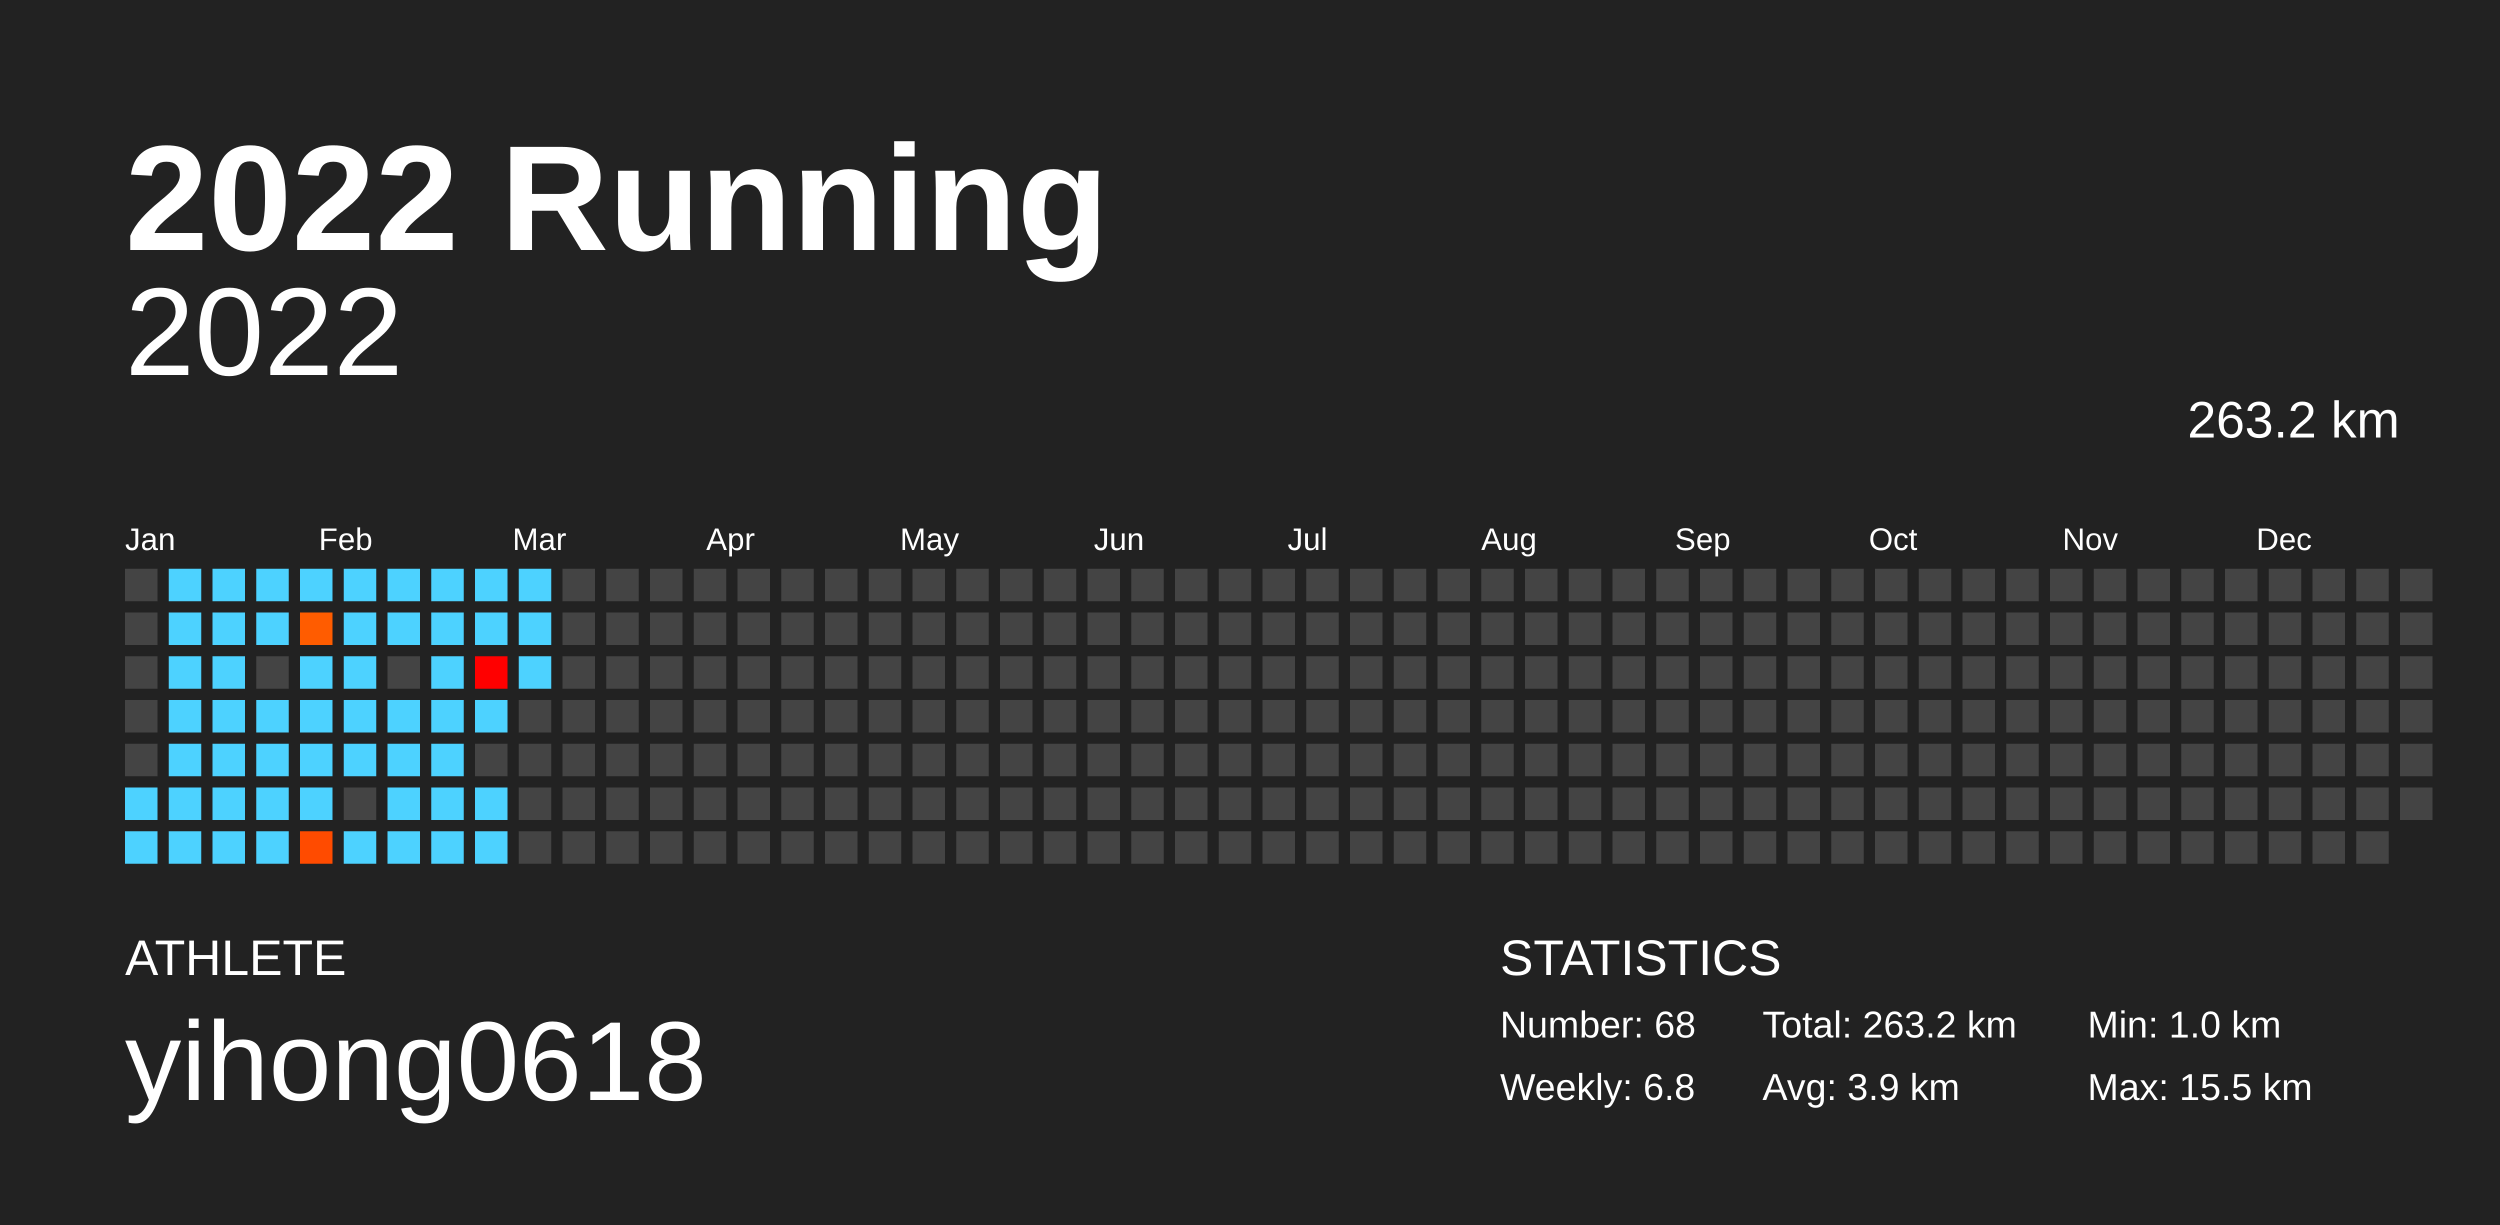
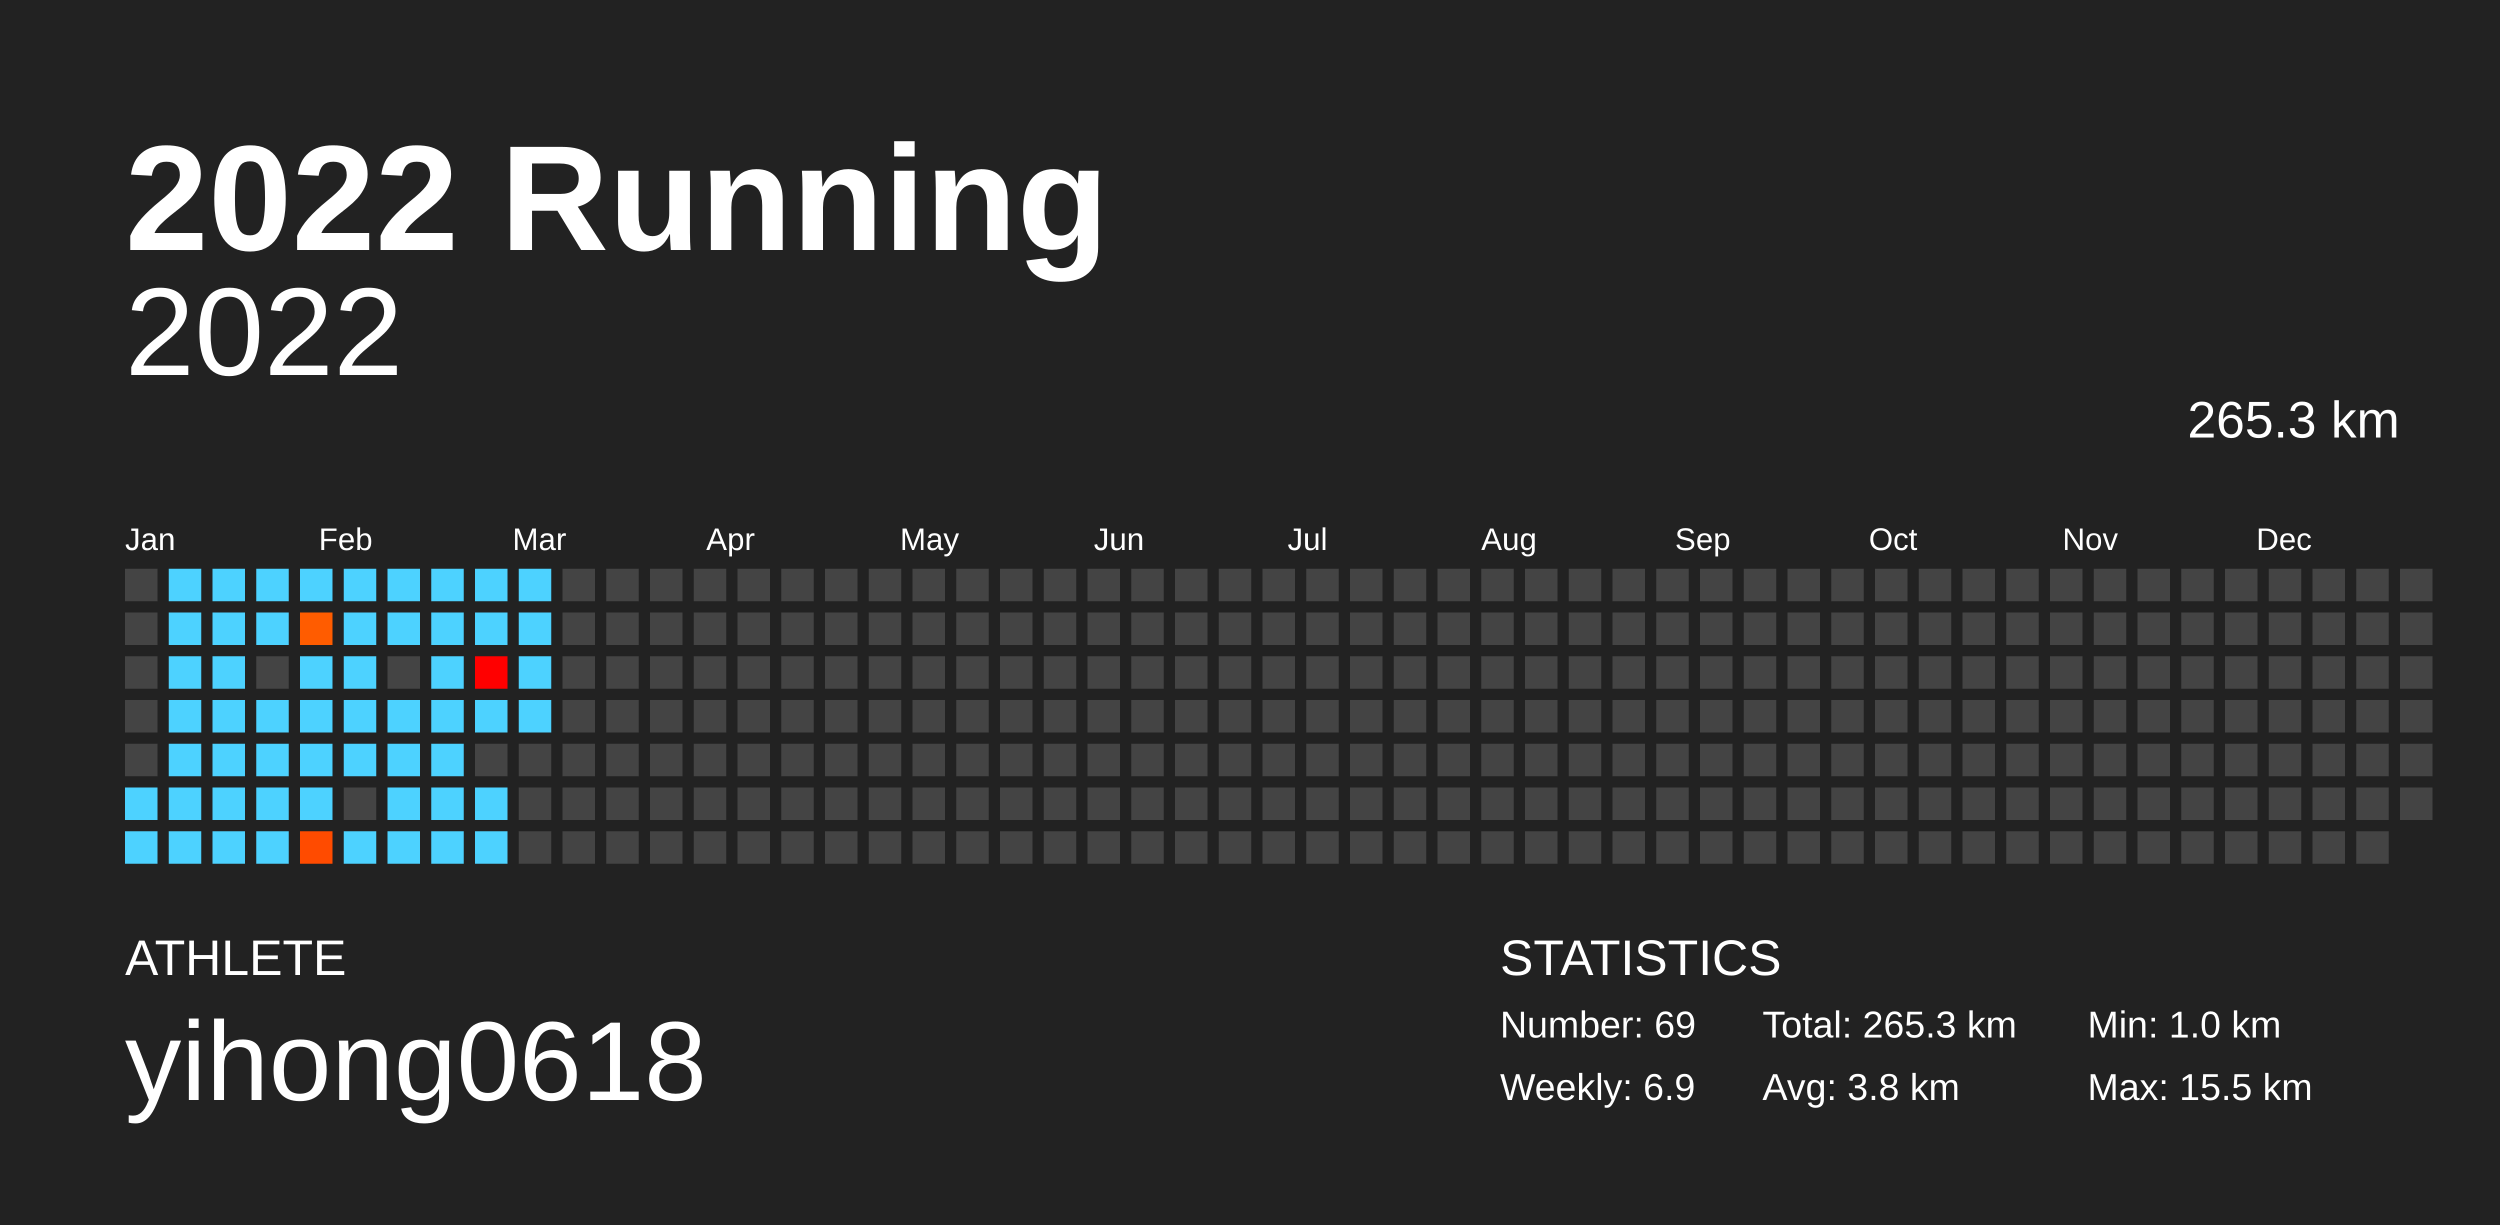
<svg xmlns="http://www.w3.org/2000/svg" baseProfile="full" height="98mm" version="1.1" viewBox="0,0,200,98" width="200mm">
  <defs />
  <rect fill="#222222" height="98" width="200" x="0" y="0" />
  <text fill="#FFFFFF" style="font-size:12px; font-family:Arial; font-weight:bold;" x="10" y="20">2022 Running</text>
  <text fill="#FFFFFF" style="font-size:4px; font-family:Arial" x="10" y="78">ATHLETE</text>
  <text fill="#FFFFFF" style="font-size:9px; font-family:Arial" x="10" y="88">yihong0618</text>
  <text fill="#FFFFFF" style="font-size:4px; font-family:Arial" x="120" y="78">STATISTICS</text>
-   <text fill="#FFFFFF" style="font-size:3px; font-family:Arial" x="120" y="83">Number: 68</text>
-   <text fill="#FFFFFF" style="font-size:3px; font-family:Arial" x="120" y="88">Weekly: 6.8</text>
-   <text fill="#FFFFFF" style="font-size:3px; font-family:Arial" x="141" y="83">Total: 263.2 km</text>
-   <text fill="#FFFFFF" style="font-size:3px; font-family:Arial" x="141" y="88">Avg: 3.9 km</text>
+   <text fill="#FFFFFF" style="font-size:3px; font-family:Arial" x="120" y="83">Number: 69</text>
+   <text fill="#FFFFFF" style="font-size:3px; font-family:Arial" x="120" y="88">Weekly: 6.9</text>
+   <text fill="#FFFFFF" style="font-size:3px; font-family:Arial" x="141" y="83">Total: 265.3 km</text>
+   <text fill="#FFFFFF" style="font-size:3px; font-family:Arial" x="141" y="88">Avg: 3.8 km</text>
  <text fill="#FFFFFF" style="font-size:3px; font-family:Arial" x="167" y="83">Min: 1.0 km</text>
  <text fill="#FFFFFF" style="font-size:3px; font-family:Arial" x="167" y="88">Max: 15.5 km</text>
  <text alignment-baseline="hanging" fill="#FFFFFF" style="font-size:10.0px; font-family:Arial;" x="10" y="30">2022</text>
-   <text alignment-baseline="hanging" fill="#FFFFFF" style="font-size:4.125px; font-family:Arial;" x="175" y="35">263.2 km</text>
+   <text alignment-baseline="hanging" fill="#FFFFFF" style="font-size:4.125px; font-family:Arial;" x="175" y="35">265.3 km</text>
  <text fill="#FFFFFF" style="font-size:2.5px; font-family:Arial" x="10.0" y="44">Jan</text>
  <text fill="#FFFFFF" style="font-size:2.5px; font-family:Arial" x="25.5" y="44">Feb</text>
  <text fill="#FFFFFF" style="font-size:2.5px; font-family:Arial" x="41.0" y="44">Mar</text>
  <text fill="#FFFFFF" style="font-size:2.5px; font-family:Arial" x="56.5" y="44">Apr</text>
  <text fill="#FFFFFF" style="font-size:2.5px; font-family:Arial" x="72.0" y="44">May</text>
  <text fill="#FFFFFF" style="font-size:2.5px; font-family:Arial" x="87.5" y="44">Jun</text>
  <text fill="#FFFFFF" style="font-size:2.5px; font-family:Arial" x="103.0" y="44">Jul</text>
  <text fill="#FFFFFF" style="font-size:2.5px; font-family:Arial" x="118.5" y="44">Aug</text>
  <text fill="#FFFFFF" style="font-size:2.5px; font-family:Arial" x="134.0" y="44">Sep</text>
  <text fill="#FFFFFF" style="font-size:2.5px; font-family:Arial" x="149.5" y="44">Oct</text>
  <text fill="#FFFFFF" style="font-size:2.5px; font-family:Arial" x="165.0" y="44">Nov</text>
  <text fill="#FFFFFF" style="font-size:2.5px; font-family:Arial" x="180.5" y="44">Dec</text>
  <rect fill="#444444" height="2.6" width="2.6" x="10.0" y="45.5" />
  <rect fill="#444444" height="2.6" width="2.6" x="10.0" y="49.0" />
  <rect fill="#444444" height="2.6" width="2.6" x="10.0" y="52.5" />
  <rect fill="#444444" height="2.6" width="2.6" x="10.0" y="56.0" />
  <rect fill="#444444" height="2.6" width="2.6" x="10.0" y="59.5" />
  <rect fill="#4dd2ff" height="2.6" width="2.6" x="10.0" y="63.0" />
  <rect fill="#4dd2ff" height="2.6" width="2.6" x="10.0" y="66.5" />
  <rect fill="#4dd2ff" height="2.6" width="2.6" x="13.5" y="45.5" />
  <rect fill="#4dd2ff" height="2.6" width="2.6" x="13.5" y="49.0" />
  <rect fill="#4dd2ff" height="2.6" width="2.6" x="13.5" y="52.5" />
  <rect fill="#4dd2ff" height="2.6" width="2.6" x="13.5" y="56.0" />
  <rect fill="#4dd2ff" height="2.6" width="2.6" x="13.5" y="59.5" />
  <rect fill="#4dd2ff" height="2.6" width="2.6" x="13.5" y="63.0" />
  <rect fill="#4dd2ff" height="2.6" width="2.6" x="13.5" y="66.5" />
  <rect fill="#4dd2ff" height="2.6" width="2.6" x="17.0" y="45.5" />
  <rect fill="#4dd2ff" height="2.6" width="2.6" x="17.0" y="49.0" />
  <rect fill="#4dd2ff" height="2.6" width="2.6" x="17.0" y="52.5" />
  <rect fill="#4dd2ff" height="2.6" width="2.6" x="17.0" y="56.0" />
  <rect fill="#4dd2ff" height="2.6" width="2.6" x="17.0" y="59.5" />
  <rect fill="#4dd2ff" height="2.6" width="2.6" x="17.0" y="63.0" />
  <rect fill="#4dd2ff" height="2.6" width="2.6" x="17.0" y="66.5" />
  <rect fill="#4dd2ff" height="2.6" width="2.6" x="20.5" y="45.5" />
  <rect fill="#4dd2ff" height="2.6" width="2.6" x="20.5" y="49.0" />
  <rect fill="#444444" height="2.6" width="2.6" x="20.5" y="52.5" />
  <rect fill="#4dd2ff" height="2.6" width="2.6" x="20.5" y="56.0" />
  <rect fill="#4dd2ff" height="2.6" width="2.6" x="20.5" y="59.5" />
  <rect fill="#4dd2ff" height="2.6" width="2.6" x="20.5" y="63.0" />
  <rect fill="#4dd2ff" height="2.6" width="2.6" x="20.5" y="66.5" />
  <rect fill="#4dd2ff" height="2.6" width="2.6" x="24.0" y="45.5" />
  <rect fill="#ff5c00" height="2.6" width="2.6" x="24.0" y="49.0" />
  <rect fill="#4dd2ff" height="2.6" width="2.6" x="24.0" y="52.5" />
  <rect fill="#4dd2ff" height="2.6" width="2.6" x="24.0" y="56.0" />
  <rect fill="#4dd2ff" height="2.6" width="2.6" x="24.0" y="59.5" />
  <rect fill="#4dd2ff" height="2.6" width="2.6" x="24.0" y="63.0" />
  <rect fill="#ff4b00" height="2.6" width="2.6" x="24.0" y="66.5" />
  <rect fill="#4dd2ff" height="2.6" width="2.6" x="27.5" y="45.5" />
  <rect fill="#4dd2ff" height="2.6" width="2.6" x="27.5" y="49.0" />
  <rect fill="#4dd2ff" height="2.6" width="2.6" x="27.5" y="52.5" />
  <rect fill="#4dd2ff" height="2.6" width="2.6" x="27.5" y="56.0" />
  <rect fill="#4dd2ff" height="2.6" width="2.6" x="27.5" y="59.5" />
  <rect fill="#444444" height="2.6" width="2.6" x="27.5" y="63.0" />
  <rect fill="#4dd2ff" height="2.6" width="2.6" x="27.5" y="66.5" />
  <rect fill="#4dd2ff" height="2.6" width="2.6" x="31.0" y="45.5" />
  <rect fill="#4dd2ff" height="2.6" width="2.6" x="31.0" y="49.0" />
  <rect fill="#444444" height="2.6" width="2.6" x="31.0" y="52.5" />
  <rect fill="#4dd2ff" height="2.6" width="2.6" x="31.0" y="56.0" />
  <rect fill="#4dd2ff" height="2.6" width="2.6" x="31.0" y="59.5" />
  <rect fill="#4dd2ff" height="2.6" width="2.6" x="31.0" y="63.0" />
  <rect fill="#4dd2ff" height="2.6" width="2.6" x="31.0" y="66.5" />
  <rect fill="#4dd2ff" height="2.6" width="2.6" x="34.5" y="45.5" />
  <rect fill="#4dd2ff" height="2.6" width="2.6" x="34.5" y="49.0" />
  <rect fill="#4dd2ff" height="2.6" width="2.6" x="34.5" y="52.5" />
  <rect fill="#4dd2ff" height="2.6" width="2.6" x="34.5" y="56.0" />
  <rect fill="#4dd2ff" height="2.6" width="2.6" x="34.5" y="59.5" />
  <rect fill="#4dd2ff" height="2.6" width="2.6" x="34.5" y="63.0" />
  <rect fill="#4dd2ff" height="2.6" width="2.6" x="34.5" y="66.5" />
  <rect fill="#4dd2ff" height="2.6" width="2.6" x="38.0" y="45.5" />
  <rect fill="#4dd2ff" height="2.6" width="2.6" x="38.0" y="49.0" />
  <rect fill="#ff0000" height="2.6" width="2.6" x="38.0" y="52.5" />
  <rect fill="#4dd2ff" height="2.6" width="2.6" x="38.0" y="56.0" />
  <rect fill="#444444" height="2.6" width="2.6" x="38.0" y="59.5" />
  <rect fill="#4dd2ff" height="2.6" width="2.6" x="38.0" y="63.0" />
  <rect fill="#4dd2ff" height="2.6" width="2.6" x="38.0" y="66.5" />
  <rect fill="#4dd2ff" height="2.6" width="2.6" x="41.5" y="45.5" />
  <rect fill="#4dd2ff" height="2.6" width="2.6" x="41.5" y="49.0" />
  <rect fill="#4dd2ff" height="2.6" width="2.6" x="41.5" y="52.5" />
-   <rect fill="#444444" height="2.6" width="2.6" x="41.5" y="56.0" />
+   <rect fill="#4dd2ff" height="2.6" width="2.6" x="41.5" y="56.0" />
  <rect fill="#444444" height="2.6" width="2.6" x="41.5" y="59.5" />
  <rect fill="#444444" height="2.6" width="2.6" x="41.5" y="63.0" />
  <rect fill="#444444" height="2.6" width="2.6" x="41.5" y="66.5" />
  <rect fill="#444444" height="2.6" width="2.6" x="45.0" y="45.5" />
  <rect fill="#444444" height="2.6" width="2.6" x="45.0" y="49.0" />
  <rect fill="#444444" height="2.6" width="2.6" x="45.0" y="52.5" />
  <rect fill="#444444" height="2.6" width="2.6" x="45.0" y="56.0" />
  <rect fill="#444444" height="2.6" width="2.6" x="45.0" y="59.5" />
  <rect fill="#444444" height="2.6" width="2.6" x="45.0" y="63.0" />
  <rect fill="#444444" height="2.6" width="2.6" x="45.0" y="66.5" />
  <rect fill="#444444" height="2.6" width="2.6" x="48.5" y="45.5" />
  <rect fill="#444444" height="2.6" width="2.6" x="48.5" y="49.0" />
  <rect fill="#444444" height="2.6" width="2.6" x="48.5" y="52.5" />
  <rect fill="#444444" height="2.6" width="2.6" x="48.5" y="56.0" />
  <rect fill="#444444" height="2.6" width="2.6" x="48.5" y="59.5" />
  <rect fill="#444444" height="2.6" width="2.6" x="48.5" y="63.0" />
  <rect fill="#444444" height="2.6" width="2.6" x="48.5" y="66.5" />
  <rect fill="#444444" height="2.6" width="2.6" x="52.0" y="45.5" />
  <rect fill="#444444" height="2.6" width="2.6" x="52.0" y="49.0" />
  <rect fill="#444444" height="2.6" width="2.6" x="52.0" y="52.5" />
  <rect fill="#444444" height="2.6" width="2.6" x="52.0" y="56.0" />
  <rect fill="#444444" height="2.6" width="2.6" x="52.0" y="59.5" />
  <rect fill="#444444" height="2.6" width="2.6" x="52.0" y="63.0" />
  <rect fill="#444444" height="2.6" width="2.6" x="52.0" y="66.5" />
  <rect fill="#444444" height="2.6" width="2.6" x="55.5" y="45.5" />
  <rect fill="#444444" height="2.6" width="2.6" x="55.5" y="49.0" />
  <rect fill="#444444" height="2.6" width="2.6" x="55.5" y="52.5" />
  <rect fill="#444444" height="2.6" width="2.6" x="55.5" y="56.0" />
  <rect fill="#444444" height="2.6" width="2.6" x="55.5" y="59.5" />
  <rect fill="#444444" height="2.6" width="2.6" x="55.5" y="63.0" />
  <rect fill="#444444" height="2.6" width="2.6" x="55.5" y="66.5" />
  <rect fill="#444444" height="2.6" width="2.6" x="59.0" y="45.5" />
  <rect fill="#444444" height="2.6" width="2.6" x="59.0" y="49.0" />
  <rect fill="#444444" height="2.6" width="2.6" x="59.0" y="52.5" />
  <rect fill="#444444" height="2.6" width="2.6" x="59.0" y="56.0" />
  <rect fill="#444444" height="2.6" width="2.6" x="59.0" y="59.5" />
  <rect fill="#444444" height="2.6" width="2.6" x="59.0" y="63.0" />
  <rect fill="#444444" height="2.6" width="2.6" x="59.0" y="66.5" />
  <rect fill="#444444" height="2.6" width="2.6" x="62.5" y="45.5" />
  <rect fill="#444444" height="2.6" width="2.6" x="62.5" y="49.0" />
  <rect fill="#444444" height="2.6" width="2.6" x="62.5" y="52.5" />
  <rect fill="#444444" height="2.6" width="2.6" x="62.5" y="56.0" />
  <rect fill="#444444" height="2.6" width="2.6" x="62.5" y="59.5" />
  <rect fill="#444444" height="2.6" width="2.6" x="62.5" y="63.0" />
  <rect fill="#444444" height="2.6" width="2.6" x="62.5" y="66.5" />
  <rect fill="#444444" height="2.6" width="2.6" x="66.0" y="45.5" />
  <rect fill="#444444" height="2.6" width="2.6" x="66.0" y="49.0" />
  <rect fill="#444444" height="2.6" width="2.6" x="66.0" y="52.5" />
  <rect fill="#444444" height="2.6" width="2.6" x="66.0" y="56.0" />
  <rect fill="#444444" height="2.6" width="2.6" x="66.0" y="59.5" />
  <rect fill="#444444" height="2.6" width="2.6" x="66.0" y="63.0" />
  <rect fill="#444444" height="2.6" width="2.6" x="66.0" y="66.5" />
  <rect fill="#444444" height="2.6" width="2.6" x="69.5" y="45.5" />
  <rect fill="#444444" height="2.6" width="2.6" x="69.5" y="49.0" />
  <rect fill="#444444" height="2.6" width="2.6" x="69.5" y="52.5" />
  <rect fill="#444444" height="2.6" width="2.6" x="69.5" y="56.0" />
  <rect fill="#444444" height="2.6" width="2.6" x="69.5" y="59.5" />
  <rect fill="#444444" height="2.6" width="2.6" x="69.5" y="63.0" />
  <rect fill="#444444" height="2.6" width="2.6" x="69.5" y="66.5" />
  <rect fill="#444444" height="2.6" width="2.6" x="73.0" y="45.5" />
  <rect fill="#444444" height="2.6" width="2.6" x="73.0" y="49.0" />
  <rect fill="#444444" height="2.6" width="2.6" x="73.0" y="52.5" />
  <rect fill="#444444" height="2.6" width="2.6" x="73.0" y="56.0" />
  <rect fill="#444444" height="2.6" width="2.6" x="73.0" y="59.5" />
  <rect fill="#444444" height="2.6" width="2.6" x="73.0" y="63.0" />
  <rect fill="#444444" height="2.6" width="2.6" x="73.0" y="66.5" />
  <rect fill="#444444" height="2.6" width="2.6" x="76.5" y="45.5" />
  <rect fill="#444444" height="2.6" width="2.6" x="76.5" y="49.0" />
  <rect fill="#444444" height="2.6" width="2.6" x="76.5" y="52.5" />
  <rect fill="#444444" height="2.6" width="2.6" x="76.5" y="56.0" />
  <rect fill="#444444" height="2.6" width="2.6" x="76.5" y="59.5" />
  <rect fill="#444444" height="2.6" width="2.6" x="76.5" y="63.0" />
  <rect fill="#444444" height="2.6" width="2.6" x="76.5" y="66.5" />
  <rect fill="#444444" height="2.6" width="2.6" x="80.0" y="45.5" />
  <rect fill="#444444" height="2.6" width="2.6" x="80.0" y="49.0" />
  <rect fill="#444444" height="2.6" width="2.6" x="80.0" y="52.5" />
  <rect fill="#444444" height="2.6" width="2.6" x="80.0" y="56.0" />
  <rect fill="#444444" height="2.6" width="2.6" x="80.0" y="59.5" />
  <rect fill="#444444" height="2.6" width="2.6" x="80.0" y="63.0" />
  <rect fill="#444444" height="2.6" width="2.6" x="80.0" y="66.5" />
  <rect fill="#444444" height="2.6" width="2.6" x="83.5" y="45.5" />
  <rect fill="#444444" height="2.6" width="2.6" x="83.5" y="49.0" />
  <rect fill="#444444" height="2.6" width="2.6" x="83.5" y="52.5" />
  <rect fill="#444444" height="2.6" width="2.6" x="83.5" y="56.0" />
  <rect fill="#444444" height="2.6" width="2.6" x="83.5" y="59.5" />
  <rect fill="#444444" height="2.6" width="2.6" x="83.5" y="63.0" />
  <rect fill="#444444" height="2.6" width="2.6" x="83.5" y="66.5" />
  <rect fill="#444444" height="2.6" width="2.6" x="87.0" y="45.5" />
  <rect fill="#444444" height="2.6" width="2.6" x="87.0" y="49.0" />
  <rect fill="#444444" height="2.6" width="2.6" x="87.0" y="52.5" />
  <rect fill="#444444" height="2.6" width="2.6" x="87.0" y="56.0" />
  <rect fill="#444444" height="2.6" width="2.6" x="87.0" y="59.5" />
  <rect fill="#444444" height="2.6" width="2.6" x="87.0" y="63.0" />
  <rect fill="#444444" height="2.6" width="2.6" x="87.0" y="66.5" />
  <rect fill="#444444" height="2.6" width="2.6" x="90.5" y="45.5" />
  <rect fill="#444444" height="2.6" width="2.6" x="90.5" y="49.0" />
  <rect fill="#444444" height="2.6" width="2.6" x="90.5" y="52.5" />
  <rect fill="#444444" height="2.6" width="2.6" x="90.5" y="56.0" />
  <rect fill="#444444" height="2.6" width="2.6" x="90.5" y="59.5" />
  <rect fill="#444444" height="2.6" width="2.6" x="90.5" y="63.0" />
  <rect fill="#444444" height="2.6" width="2.6" x="90.5" y="66.5" />
  <rect fill="#444444" height="2.6" width="2.6" x="94.0" y="45.5" />
  <rect fill="#444444" height="2.6" width="2.6" x="94.0" y="49.0" />
  <rect fill="#444444" height="2.6" width="2.6" x="94.0" y="52.5" />
  <rect fill="#444444" height="2.6" width="2.6" x="94.0" y="56.0" />
  <rect fill="#444444" height="2.6" width="2.6" x="94.0" y="59.5" />
  <rect fill="#444444" height="2.6" width="2.6" x="94.0" y="63.0" />
  <rect fill="#444444" height="2.6" width="2.6" x="94.0" y="66.5" />
  <rect fill="#444444" height="2.6" width="2.6" x="97.5" y="45.5" />
  <rect fill="#444444" height="2.6" width="2.6" x="97.5" y="49.0" />
  <rect fill="#444444" height="2.6" width="2.6" x="97.5" y="52.5" />
  <rect fill="#444444" height="2.6" width="2.6" x="97.5" y="56.0" />
  <rect fill="#444444" height="2.6" width="2.6" x="97.5" y="59.5" />
  <rect fill="#444444" height="2.6" width="2.6" x="97.5" y="63.0" />
  <rect fill="#444444" height="2.6" width="2.6" x="97.5" y="66.5" />
  <rect fill="#444444" height="2.6" width="2.6" x="101.0" y="45.5" />
  <rect fill="#444444" height="2.6" width="2.6" x="101.0" y="49.0" />
  <rect fill="#444444" height="2.6" width="2.6" x="101.0" y="52.5" />
  <rect fill="#444444" height="2.6" width="2.6" x="101.0" y="56.0" />
  <rect fill="#444444" height="2.6" width="2.6" x="101.0" y="59.5" />
  <rect fill="#444444" height="2.6" width="2.6" x="101.0" y="63.0" />
  <rect fill="#444444" height="2.6" width="2.6" x="101.0" y="66.5" />
  <rect fill="#444444" height="2.6" width="2.6" x="104.5" y="45.5" />
  <rect fill="#444444" height="2.6" width="2.6" x="104.5" y="49.0" />
  <rect fill="#444444" height="2.6" width="2.6" x="104.5" y="52.5" />
  <rect fill="#444444" height="2.6" width="2.6" x="104.5" y="56.0" />
  <rect fill="#444444" height="2.6" width="2.6" x="104.5" y="59.5" />
  <rect fill="#444444" height="2.6" width="2.6" x="104.5" y="63.0" />
  <rect fill="#444444" height="2.6" width="2.6" x="104.5" y="66.5" />
  <rect fill="#444444" height="2.6" width="2.6" x="108.0" y="45.5" />
  <rect fill="#444444" height="2.6" width="2.6" x="108.0" y="49.0" />
  <rect fill="#444444" height="2.6" width="2.6" x="108.0" y="52.5" />
  <rect fill="#444444" height="2.6" width="2.6" x="108.0" y="56.0" />
  <rect fill="#444444" height="2.6" width="2.6" x="108.0" y="59.5" />
  <rect fill="#444444" height="2.6" width="2.6" x="108.0" y="63.0" />
  <rect fill="#444444" height="2.6" width="2.6" x="108.0" y="66.5" />
  <rect fill="#444444" height="2.6" width="2.6" x="111.5" y="45.5" />
  <rect fill="#444444" height="2.6" width="2.6" x="111.5" y="49.0" />
  <rect fill="#444444" height="2.6" width="2.6" x="111.5" y="52.5" />
  <rect fill="#444444" height="2.6" width="2.6" x="111.5" y="56.0" />
  <rect fill="#444444" height="2.6" width="2.6" x="111.5" y="59.5" />
  <rect fill="#444444" height="2.6" width="2.6" x="111.5" y="63.0" />
  <rect fill="#444444" height="2.6" width="2.6" x="111.5" y="66.5" />
  <rect fill="#444444" height="2.6" width="2.6" x="115.0" y="45.5" />
  <rect fill="#444444" height="2.6" width="2.6" x="115.0" y="49.0" />
  <rect fill="#444444" height="2.6" width="2.6" x="115.0" y="52.5" />
  <rect fill="#444444" height="2.6" width="2.6" x="115.0" y="56.0" />
  <rect fill="#444444" height="2.6" width="2.6" x="115.0" y="59.5" />
  <rect fill="#444444" height="2.6" width="2.6" x="115.0" y="63.0" />
  <rect fill="#444444" height="2.6" width="2.6" x="115.0" y="66.5" />
  <rect fill="#444444" height="2.6" width="2.6" x="118.5" y="45.5" />
  <rect fill="#444444" height="2.6" width="2.6" x="118.5" y="49.0" />
  <rect fill="#444444" height="2.6" width="2.6" x="118.5" y="52.5" />
  <rect fill="#444444" height="2.6" width="2.6" x="118.5" y="56.0" />
  <rect fill="#444444" height="2.6" width="2.6" x="118.5" y="59.5" />
  <rect fill="#444444" height="2.6" width="2.6" x="118.5" y="63.0" />
  <rect fill="#444444" height="2.6" width="2.6" x="118.5" y="66.5" />
  <rect fill="#444444" height="2.6" width="2.6" x="122.0" y="45.5" />
  <rect fill="#444444" height="2.6" width="2.6" x="122.0" y="49.0" />
  <rect fill="#444444" height="2.6" width="2.6" x="122.0" y="52.5" />
  <rect fill="#444444" height="2.6" width="2.6" x="122.0" y="56.0" />
  <rect fill="#444444" height="2.6" width="2.6" x="122.0" y="59.5" />
  <rect fill="#444444" height="2.6" width="2.6" x="122.0" y="63.0" />
  <rect fill="#444444" height="2.6" width="2.6" x="122.0" y="66.5" />
  <rect fill="#444444" height="2.6" width="2.6" x="125.5" y="45.5" />
  <rect fill="#444444" height="2.6" width="2.6" x="125.5" y="49.0" />
  <rect fill="#444444" height="2.6" width="2.6" x="125.5" y="52.5" />
  <rect fill="#444444" height="2.6" width="2.6" x="125.5" y="56.0" />
  <rect fill="#444444" height="2.6" width="2.6" x="125.5" y="59.5" />
  <rect fill="#444444" height="2.6" width="2.6" x="125.5" y="63.0" />
  <rect fill="#444444" height="2.6" width="2.6" x="125.5" y="66.5" />
  <rect fill="#444444" height="2.6" width="2.6" x="129.0" y="45.5" />
  <rect fill="#444444" height="2.6" width="2.6" x="129.0" y="49.0" />
  <rect fill="#444444" height="2.6" width="2.6" x="129.0" y="52.5" />
  <rect fill="#444444" height="2.6" width="2.6" x="129.0" y="56.0" />
  <rect fill="#444444" height="2.6" width="2.6" x="129.0" y="59.5" />
  <rect fill="#444444" height="2.6" width="2.6" x="129.0" y="63.0" />
  <rect fill="#444444" height="2.6" width="2.6" x="129.0" y="66.5" />
  <rect fill="#444444" height="2.6" width="2.6" x="132.5" y="45.5" />
  <rect fill="#444444" height="2.6" width="2.6" x="132.5" y="49.0" />
  <rect fill="#444444" height="2.6" width="2.6" x="132.5" y="52.5" />
  <rect fill="#444444" height="2.6" width="2.6" x="132.5" y="56.0" />
  <rect fill="#444444" height="2.6" width="2.6" x="132.5" y="59.5" />
  <rect fill="#444444" height="2.6" width="2.6" x="132.5" y="63.0" />
  <rect fill="#444444" height="2.6" width="2.6" x="132.5" y="66.5" />
  <rect fill="#444444" height="2.6" width="2.6" x="136.0" y="45.5" />
  <rect fill="#444444" height="2.6" width="2.6" x="136.0" y="49.0" />
  <rect fill="#444444" height="2.6" width="2.6" x="136.0" y="52.5" />
  <rect fill="#444444" height="2.6" width="2.6" x="136.0" y="56.0" />
  <rect fill="#444444" height="2.6" width="2.6" x="136.0" y="59.5" />
  <rect fill="#444444" height="2.6" width="2.6" x="136.0" y="63.0" />
  <rect fill="#444444" height="2.6" width="2.6" x="136.0" y="66.5" />
  <rect fill="#444444" height="2.6" width="2.6" x="139.5" y="45.5" />
  <rect fill="#444444" height="2.6" width="2.6" x="139.5" y="49.0" />
  <rect fill="#444444" height="2.6" width="2.6" x="139.5" y="52.5" />
  <rect fill="#444444" height="2.6" width="2.6" x="139.5" y="56.0" />
  <rect fill="#444444" height="2.6" width="2.6" x="139.5" y="59.5" />
  <rect fill="#444444" height="2.6" width="2.6" x="139.5" y="63.0" />
  <rect fill="#444444" height="2.6" width="2.6" x="139.5" y="66.5" />
  <rect fill="#444444" height="2.6" width="2.6" x="143.0" y="45.5" />
  <rect fill="#444444" height="2.6" width="2.6" x="143.0" y="49.0" />
  <rect fill="#444444" height="2.6" width="2.6" x="143.0" y="52.5" />
  <rect fill="#444444" height="2.6" width="2.6" x="143.0" y="56.0" />
  <rect fill="#444444" height="2.6" width="2.6" x="143.0" y="59.5" />
  <rect fill="#444444" height="2.6" width="2.6" x="143.0" y="63.0" />
  <rect fill="#444444" height="2.6" width="2.6" x="143.0" y="66.5" />
  <rect fill="#444444" height="2.6" width="2.6" x="146.5" y="45.5" />
  <rect fill="#444444" height="2.6" width="2.6" x="146.5" y="49.0" />
  <rect fill="#444444" height="2.6" width="2.6" x="146.5" y="52.5" />
  <rect fill="#444444" height="2.6" width="2.6" x="146.5" y="56.0" />
  <rect fill="#444444" height="2.6" width="2.6" x="146.5" y="59.5" />
  <rect fill="#444444" height="2.6" width="2.6" x="146.5" y="63.0" />
  <rect fill="#444444" height="2.6" width="2.6" x="146.5" y="66.5" />
  <rect fill="#444444" height="2.6" width="2.6" x="150.0" y="45.5" />
  <rect fill="#444444" height="2.6" width="2.6" x="150.0" y="49.0" />
  <rect fill="#444444" height="2.6" width="2.6" x="150.0" y="52.5" />
  <rect fill="#444444" height="2.6" width="2.6" x="150.0" y="56.0" />
  <rect fill="#444444" height="2.6" width="2.6" x="150.0" y="59.5" />
  <rect fill="#444444" height="2.6" width="2.6" x="150.0" y="63.0" />
  <rect fill="#444444" height="2.6" width="2.6" x="150.0" y="66.5" />
  <rect fill="#444444" height="2.6" width="2.6" x="153.5" y="45.5" />
  <rect fill="#444444" height="2.6" width="2.6" x="153.5" y="49.0" />
  <rect fill="#444444" height="2.6" width="2.6" x="153.5" y="52.5" />
  <rect fill="#444444" height="2.6" width="2.6" x="153.5" y="56.0" />
  <rect fill="#444444" height="2.6" width="2.6" x="153.5" y="59.5" />
  <rect fill="#444444" height="2.6" width="2.6" x="153.5" y="63.0" />
  <rect fill="#444444" height="2.6" width="2.6" x="153.5" y="66.5" />
  <rect fill="#444444" height="2.6" width="2.6" x="157.0" y="45.5" />
  <rect fill="#444444" height="2.6" width="2.6" x="157.0" y="49.0" />
  <rect fill="#444444" height="2.6" width="2.6" x="157.0" y="52.5" />
  <rect fill="#444444" height="2.6" width="2.6" x="157.0" y="56.0" />
  <rect fill="#444444" height="2.6" width="2.6" x="157.0" y="59.5" />
  <rect fill="#444444" height="2.6" width="2.6" x="157.0" y="63.0" />
  <rect fill="#444444" height="2.6" width="2.6" x="157.0" y="66.5" />
  <rect fill="#444444" height="2.6" width="2.6" x="160.5" y="45.5" />
  <rect fill="#444444" height="2.6" width="2.6" x="160.5" y="49.0" />
  <rect fill="#444444" height="2.6" width="2.6" x="160.5" y="52.5" />
  <rect fill="#444444" height="2.6" width="2.6" x="160.5" y="56.0" />
  <rect fill="#444444" height="2.6" width="2.6" x="160.5" y="59.5" />
  <rect fill="#444444" height="2.6" width="2.6" x="160.5" y="63.0" />
  <rect fill="#444444" height="2.6" width="2.6" x="160.5" y="66.5" />
  <rect fill="#444444" height="2.6" width="2.6" x="164.0" y="45.5" />
  <rect fill="#444444" height="2.6" width="2.6" x="164.0" y="49.0" />
  <rect fill="#444444" height="2.6" width="2.6" x="164.0" y="52.5" />
  <rect fill="#444444" height="2.6" width="2.6" x="164.0" y="56.0" />
  <rect fill="#444444" height="2.6" width="2.6" x="164.0" y="59.5" />
  <rect fill="#444444" height="2.6" width="2.6" x="164.0" y="63.0" />
  <rect fill="#444444" height="2.6" width="2.6" x="164.0" y="66.5" />
  <rect fill="#444444" height="2.6" width="2.6" x="167.5" y="45.5" />
  <rect fill="#444444" height="2.6" width="2.6" x="167.5" y="49.0" />
  <rect fill="#444444" height="2.6" width="2.6" x="167.5" y="52.5" />
  <rect fill="#444444" height="2.6" width="2.6" x="167.5" y="56.0" />
  <rect fill="#444444" height="2.6" width="2.6" x="167.5" y="59.5" />
  <rect fill="#444444" height="2.6" width="2.6" x="167.5" y="63.0" />
  <rect fill="#444444" height="2.6" width="2.6" x="167.5" y="66.5" />
  <rect fill="#444444" height="2.6" width="2.6" x="171.0" y="45.5" />
  <rect fill="#444444" height="2.6" width="2.6" x="171.0" y="49.0" />
  <rect fill="#444444" height="2.6" width="2.6" x="171.0" y="52.5" />
  <rect fill="#444444" height="2.6" width="2.6" x="171.0" y="56.0" />
  <rect fill="#444444" height="2.6" width="2.6" x="171.0" y="59.5" />
  <rect fill="#444444" height="2.6" width="2.6" x="171.0" y="63.0" />
  <rect fill="#444444" height="2.6" width="2.6" x="171.0" y="66.5" />
  <rect fill="#444444" height="2.6" width="2.6" x="174.5" y="45.5" />
  <rect fill="#444444" height="2.6" width="2.6" x="174.5" y="49.0" />
  <rect fill="#444444" height="2.6" width="2.6" x="174.5" y="52.5" />
  <rect fill="#444444" height="2.6" width="2.6" x="174.5" y="56.0" />
  <rect fill="#444444" height="2.6" width="2.6" x="174.5" y="59.5" />
  <rect fill="#444444" height="2.6" width="2.6" x="174.5" y="63.0" />
  <rect fill="#444444" height="2.6" width="2.6" x="174.5" y="66.5" />
  <rect fill="#444444" height="2.6" width="2.6" x="178.0" y="45.5" />
  <rect fill="#444444" height="2.6" width="2.6" x="178.0" y="49.0" />
  <rect fill="#444444" height="2.6" width="2.6" x="178.0" y="52.5" />
  <rect fill="#444444" height="2.6" width="2.6" x="178.0" y="56.0" />
  <rect fill="#444444" height="2.6" width="2.6" x="178.0" y="59.5" />
  <rect fill="#444444" height="2.6" width="2.6" x="178.0" y="63.0" />
  <rect fill="#444444" height="2.6" width="2.6" x="178.0" y="66.5" />
  <rect fill="#444444" height="2.6" width="2.6" x="181.5" y="45.5" />
  <rect fill="#444444" height="2.6" width="2.6" x="181.5" y="49.0" />
  <rect fill="#444444" height="2.6" width="2.6" x="181.5" y="52.5" />
  <rect fill="#444444" height="2.6" width="2.6" x="181.5" y="56.0" />
  <rect fill="#444444" height="2.6" width="2.6" x="181.5" y="59.5" />
  <rect fill="#444444" height="2.6" width="2.6" x="181.5" y="63.0" />
  <rect fill="#444444" height="2.6" width="2.6" x="181.5" y="66.5" />
  <rect fill="#444444" height="2.6" width="2.6" x="185.0" y="45.5" />
  <rect fill="#444444" height="2.6" width="2.6" x="185.0" y="49.0" />
  <rect fill="#444444" height="2.6" width="2.6" x="185.0" y="52.5" />
  <rect fill="#444444" height="2.6" width="2.6" x="185.0" y="56.0" />
  <rect fill="#444444" height="2.6" width="2.6" x="185.0" y="59.5" />
  <rect fill="#444444" height="2.6" width="2.6" x="185.0" y="63.0" />
  <rect fill="#444444" height="2.6" width="2.6" x="185.0" y="66.5" />
  <rect fill="#444444" height="2.6" width="2.6" x="188.5" y="45.5" />
  <rect fill="#444444" height="2.6" width="2.6" x="188.5" y="49.0" />
  <rect fill="#444444" height="2.6" width="2.6" x="188.5" y="52.5" />
  <rect fill="#444444" height="2.6" width="2.6" x="188.5" y="56.0" />
  <rect fill="#444444" height="2.6" width="2.6" x="188.5" y="59.5" />
  <rect fill="#444444" height="2.6" width="2.6" x="188.5" y="63.0" />
  <rect fill="#444444" height="2.6" width="2.6" x="188.5" y="66.5" />
  <rect fill="#444444" height="2.6" width="2.6" x="192.0" y="45.5" />
  <rect fill="#444444" height="2.6" width="2.6" x="192.0" y="49.0" />
  <rect fill="#444444" height="2.6" width="2.6" x="192.0" y="52.5" />
  <rect fill="#444444" height="2.6" width="2.6" x="192.0" y="56.0" />
  <rect fill="#444444" height="2.6" width="2.6" x="192.0" y="59.5" />
  <rect fill="#444444" height="2.6" width="2.6" x="192.0" y="63.0" />
</svg>
